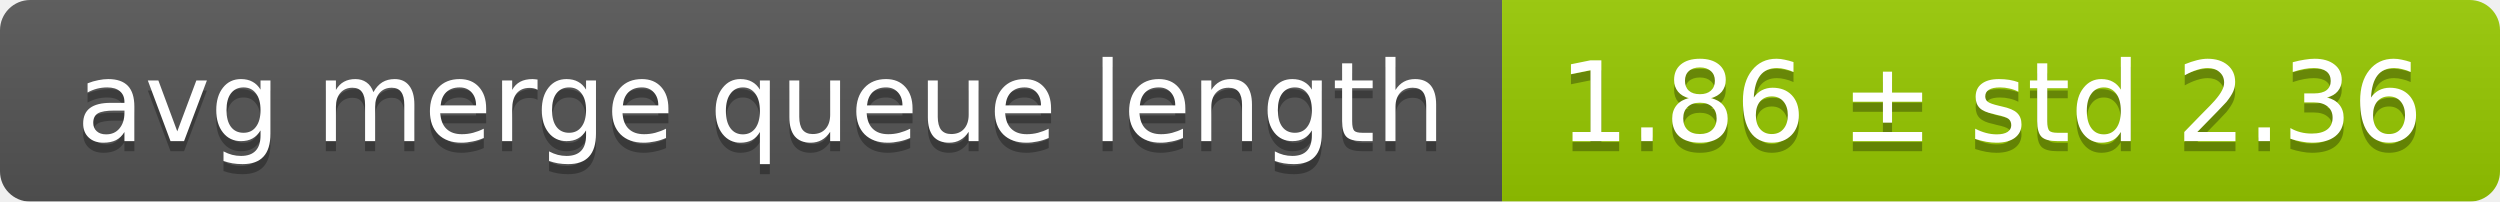
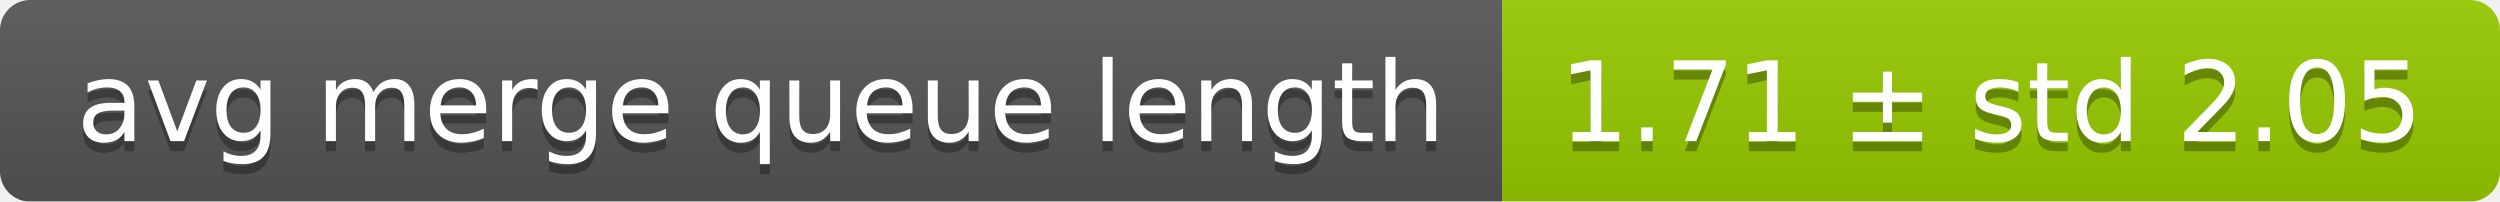
<svg xmlns="http://www.w3.org/2000/svg" width="248" height="20">
  <linearGradient id="smooth" x2="0" y2="100%">
    <stop offset="0" stop-color="#bbb" stop-opacity=".1" />
    <stop offset="1" stop-opacity=".1" />
  </linearGradient>
  <mask id="round">
    <rect width="248" height="20" rx="3" fill="#fff" />
  </mask>
  <g mask="url(#round)">
    <rect width="149" height="20" fill="#555" />
    <rect x="149" width="99" height="20" fill="#97ca00" />
    <rect width="248" height="20" fill="url(#smooth)" />
  </g>
  <g fill="#fff" text-anchor="middle" font-family="DejaVu Sans,Verdana,Geneva,sans-serif" font-size="11">
    <text x="75.5" y="15" fill="#010101" fill-opacity=".3">avg merge queue length</text>
    <text x="75.5" y="14">avg merge queue length</text>
-     <text x="197.5" y="15" fill="#010101" fill-opacity=".3">1.86 ± std 2.36</text>
-     <text x="197.5" y="14">1.86 ± std 2.36</text>
+     <text x="197.5" y="15" fill="#010101" fill-opacity=".3">1.71 ± std 2.05</text>
+     <text x="197.5" y="14">1.71 ± std 2.05</text>
  </g>
</svg>
